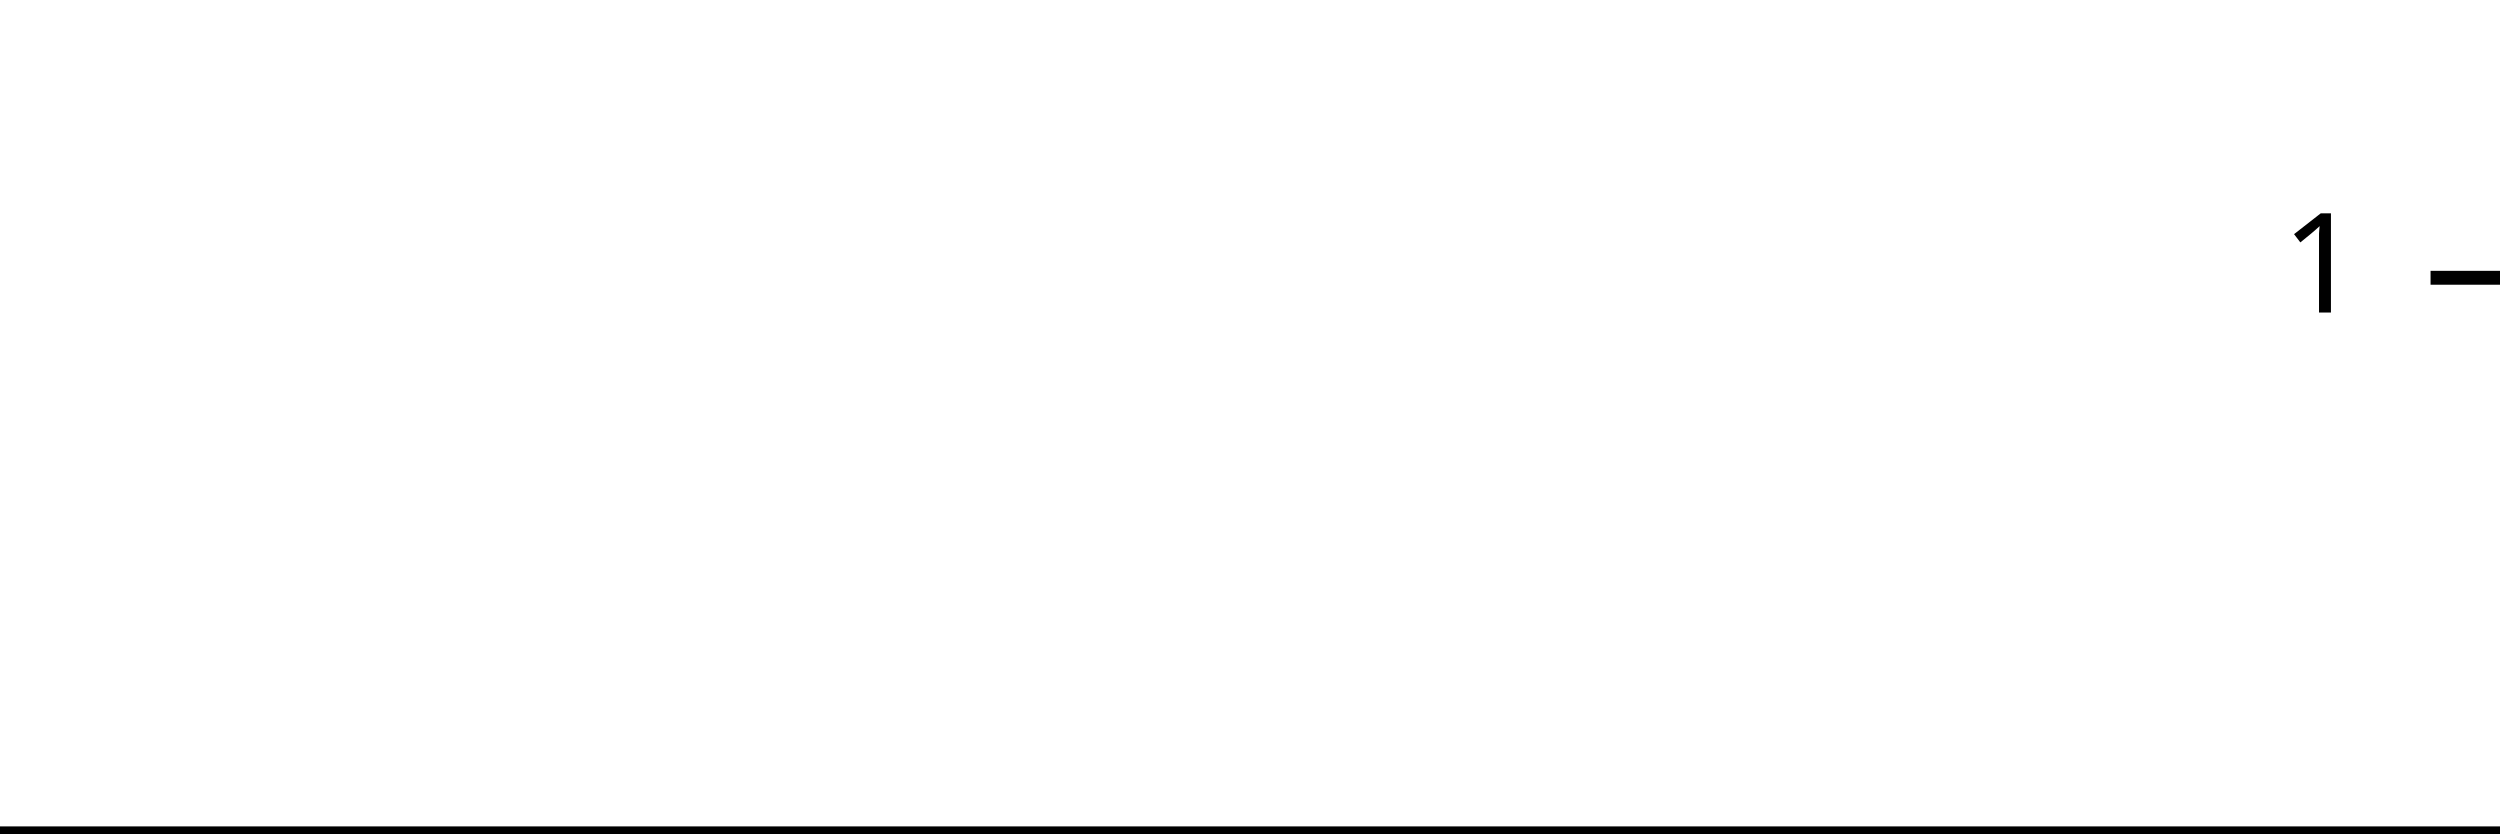
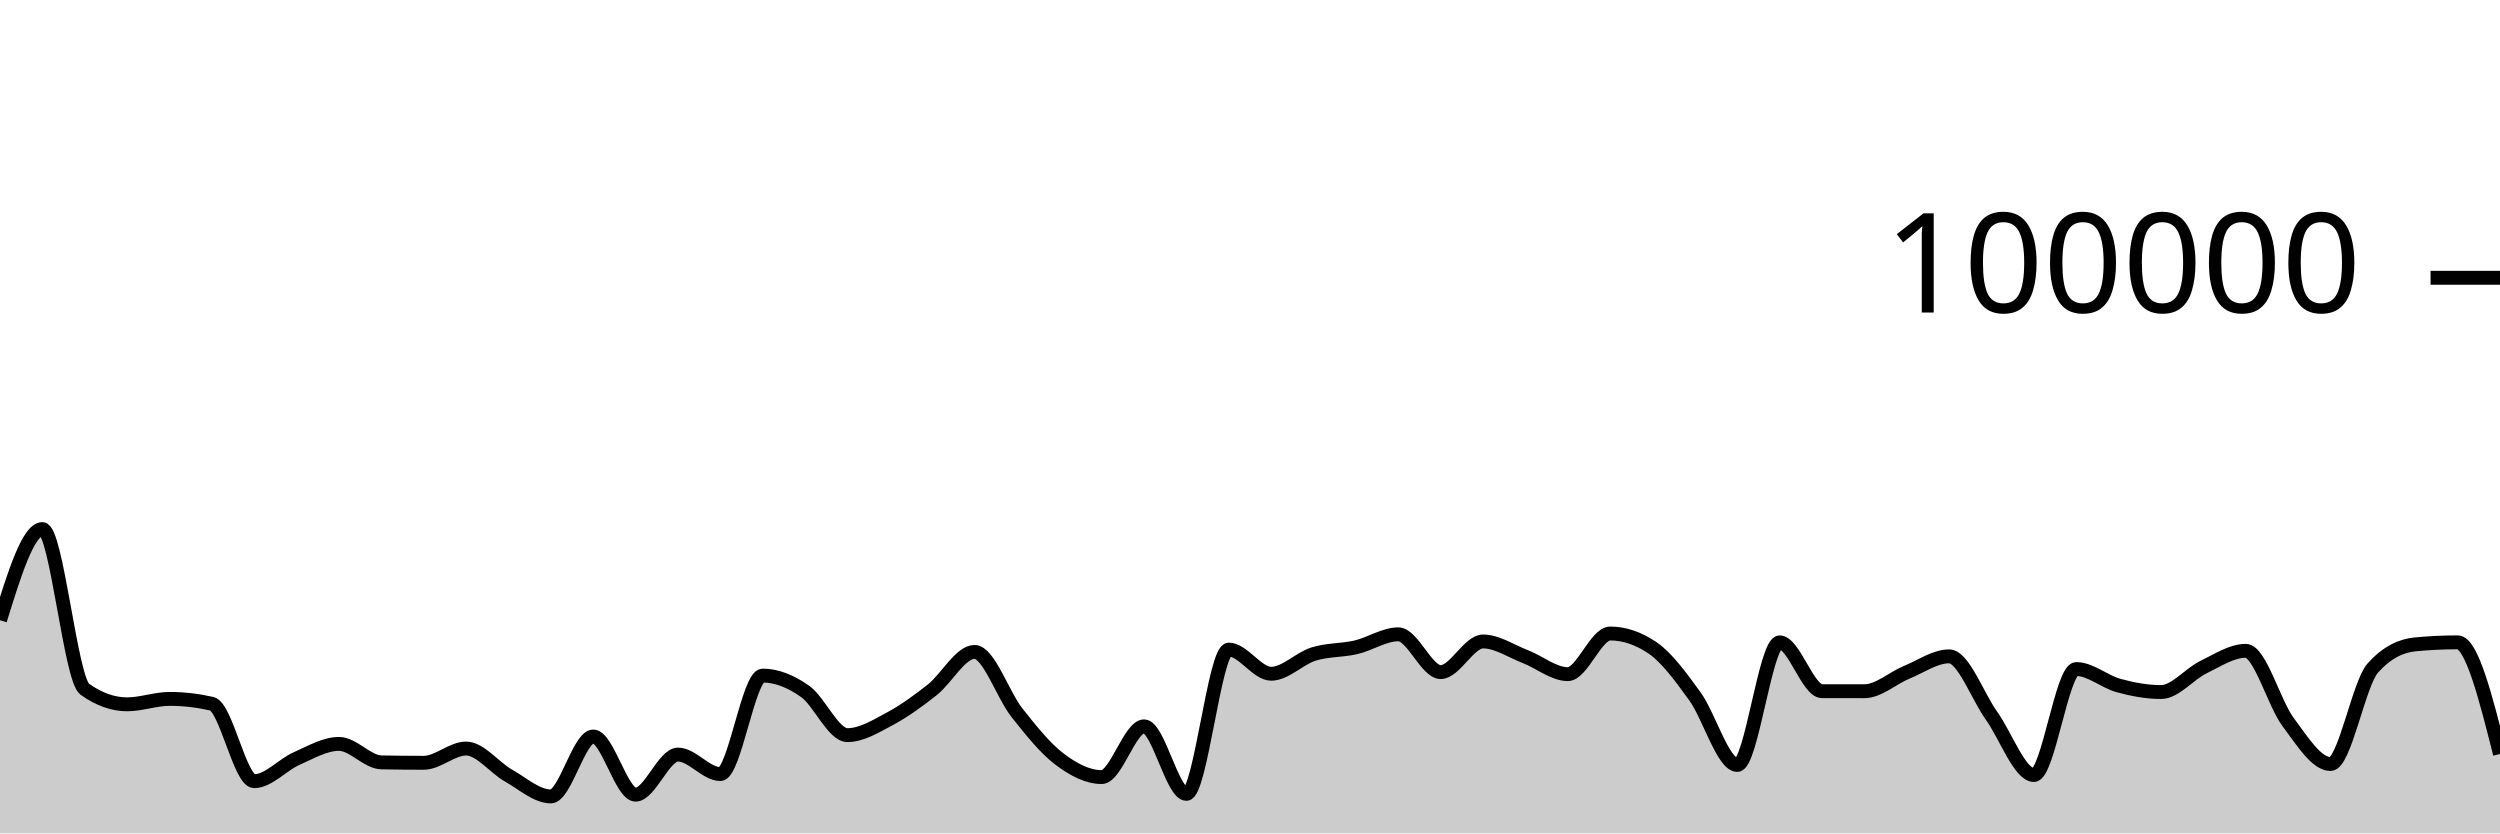
<svg xmlns="http://www.w3.org/2000/svg" viewBox="0 0 180 60">
  <g transform="translate(0,20)">
-     <path class="area" fill="rgba(0, 0, 0, 0.2)" d="M0,40C1.034,40,2.069,40,3.103,40C4.138,40,5.172,40,6.207,40C7.241,40,8.276,40,9.31,40C10.345,40,11.379,40,12.414,40C13.448,40,14.483,40,15.517,40C16.552,40,17.586,40,18.621,40C19.655,40,20.69,40,21.724,40C22.759,40,23.793,40,24.828,40C25.862,40,26.897,40,27.931,40C28.966,40,30,40,31.034,40C32.069,40,33.103,40,34.138,40C35.172,40,36.207,40,37.241,40C38.276,40,39.31,40,40.345,40C41.379,40,42.414,40,43.448,40C44.483,40,45.517,40,46.552,40C47.586,40,48.621,40,49.655,40C50.69,40,51.724,40,52.759,40C53.793,40,54.828,40,55.862,40C56.897,40,57.931,40,58.966,40C60,40,61.034,40,62.069,40C63.103,40,64.138,40,65.172,40C66.207,40,67.241,40,68.276,40C69.31,40,70.345,40,71.379,40C72.414,40,73.448,40,74.483,40C75.517,40,76.552,40,77.586,40C78.621,40,79.655,40,80.69,40C81.724,40,82.759,40,83.793,40C84.828,40,85.862,40,86.897,40C87.931,40,88.966,40,90,40C91.034,40,92.069,40,93.103,40C94.138,40,95.172,40,96.207,40C97.241,40,98.276,40,99.31,40C100.345,40,101.379,40,102.414,40C103.448,40,104.483,40,105.517,40C106.552,40,107.586,40,108.621,40C109.655,40,110.69,40,111.724,40C112.759,40,113.793,40,114.828,40C115.862,40,116.897,40,117.931,40C118.966,40,120,40,121.034,40C122.069,40,123.103,40,124.138,40C125.172,40,126.207,40,127.241,40C128.276,40,129.31,40,130.345,40C131.379,40,132.414,40,133.448,40C134.483,40,135.517,40,136.552,40C137.586,40,138.621,40,139.655,40C140.69,40,141.724,40,142.759,40C143.793,40,144.828,40,145.862,40C146.897,40,147.931,40,148.966,40C150,40,151.034,40,152.069,40C153.103,40,154.138,40,155.172,40C156.207,40,157.241,40,158.276,40C159.31,40,160.345,40,161.379,40C162.414,40,163.448,40,164.483,40C165.517,40,166.552,40,167.586,40C168.621,40,169.655,40,170.69,40C171.724,40,172.759,40,173.793,40C174.828,40,175.862,40,176.897,40C177.931,40,178.966,40,180,40L180,40C178.966,40,177.931,40,176.897,40C175.862,40,174.828,40,173.793,40C172.759,40,171.724,40,170.69,40C169.655,40,168.621,40,167.586,40C166.552,40,165.517,40,164.483,40C163.448,40,162.414,40,161.379,40C160.345,40,159.31,40,158.276,40C157.241,40,156.207,40,155.172,40C154.138,40,153.103,40,152.069,40C151.034,40,150,40,148.966,40C147.931,40,146.897,40,145.862,40C144.828,40,143.793,40,142.759,40C141.724,40,140.69,40,139.655,40C138.621,40,137.586,40,136.552,40C135.517,40,134.483,40,133.448,40C132.414,40,131.379,40,130.345,40C129.31,40,128.276,40,127.241,40C126.207,40,125.172,40,124.138,40C123.103,40,122.069,40,121.034,40C120,40,118.966,40,117.931,40C116.897,40,115.862,40,114.828,40C113.793,40,112.759,40,111.724,40C110.69,40,109.655,40,108.621,40C107.586,40,106.552,40,105.517,40C104.483,40,103.448,40,102.414,40C101.379,40,100.345,40,99.31,40C98.276,40,97.241,40,96.207,40C95.172,40,94.138,40,93.103,40C92.069,40,91.034,40,90,40C88.966,40,87.931,40,86.897,40C85.862,40,84.828,40,83.793,40C82.759,40,81.724,40,80.69,40C79.655,40,78.621,40,77.586,40C76.552,40,75.517,40,74.483,40C73.448,40,72.414,40,71.379,40C70.345,40,69.31,40,68.276,40C67.241,40,66.207,40,65.172,40C64.138,40,63.103,40,62.069,40C61.034,40,60,40,58.966,40C57.931,40,56.897,40,55.862,40C54.828,40,53.793,40,52.759,40C51.724,40,50.69,40,49.655,40C48.621,40,47.586,40,46.552,40C45.517,40,44.483,40,43.448,40C42.414,40,41.379,40,40.345,40C39.31,40,38.276,40,37.241,40C36.207,40,35.172,40,34.138,40C33.103,40,32.069,40,31.034,40C30,40,28.966,40,27.931,40C26.897,40,25.862,40,24.828,40C23.793,40,22.759,40,21.724,40C20.69,40,19.655,40,18.621,40C17.586,40,16.552,40,15.517,40C14.483,40,13.448,40,12.414,40C11.379,40,10.345,40,9.31,40C8.276,40,7.241,40,6.207,40C5.172,40,4.138,40,3.103,40C2.069,40,1.034,40,0,40Z" />
-     <path class="line" stroke="black" fill="none" d="M0,40C1.034,40,2.069,40,3.103,40C4.138,40,5.172,40,6.207,40C7.241,40,8.276,40,9.31,40C10.345,40,11.379,40,12.414,40C13.448,40,14.483,40,15.517,40C16.552,40,17.586,40,18.621,40C19.655,40,20.69,40,21.724,40C22.759,40,23.793,40,24.828,40C25.862,40,26.897,40,27.931,40C28.966,40,30,40,31.034,40C32.069,40,33.103,40,34.138,40C35.172,40,36.207,40,37.241,40C38.276,40,39.31,40,40.345,40C41.379,40,42.414,40,43.448,40C44.483,40,45.517,40,46.552,40C47.586,40,48.621,40,49.655,40C50.69,40,51.724,40,52.759,40C53.793,40,54.828,40,55.862,40C56.897,40,57.931,40,58.966,40C60,40,61.034,40,62.069,40C63.103,40,64.138,40,65.172,40C66.207,40,67.241,40,68.276,40C69.31,40,70.345,40,71.379,40C72.414,40,73.448,40,74.483,40C75.517,40,76.552,40,77.586,40C78.621,40,79.655,40,80.69,40C81.724,40,82.759,40,83.793,40C84.828,40,85.862,40,86.897,40C87.931,40,88.966,40,90,40C91.034,40,92.069,40,93.103,40C94.138,40,95.172,40,96.207,40C97.241,40,98.276,40,99.31,40C100.345,40,101.379,40,102.414,40C103.448,40,104.483,40,105.517,40C106.552,40,107.586,40,108.621,40C109.655,40,110.69,40,111.724,40C112.759,40,113.793,40,114.828,40C115.862,40,116.897,40,117.931,40C118.966,40,120,40,121.034,40C122.069,40,123.103,40,124.138,40C125.172,40,126.207,40,127.241,40C128.276,40,129.31,40,130.345,40C131.379,40,132.414,40,133.448,40C134.483,40,135.517,40,136.552,40C137.586,40,138.621,40,139.655,40C140.69,40,141.724,40,142.759,40C143.793,40,144.828,40,145.862,40C146.897,40,147.931,40,148.966,40C150,40,151.034,40,152.069,40C153.103,40,154.138,40,155.172,40C156.207,40,157.241,40,158.276,40C159.31,40,160.345,40,161.379,40C162.414,40,163.448,40,164.483,40C165.517,40,166.552,40,167.586,40C168.621,40,169.655,40,170.69,40C171.724,40,172.759,40,173.793,40C174.828,40,175.862,40,176.897,40C177.931,40,178.966,40,180,40" />
+     <path class="area" fill="rgba(0, 0, 0, 0.2)" d="M0,24.656C1.017,21.374,2.034,18.093,3.051,18.093C4.068,18.093,5.085,28.897,6.102,29.622C7.119,30.348,8.136,30.711,9.153,30.711C10.169,30.711,11.186,30.321,12.203,30.321C13.22,30.321,14.237,30.437,15.254,30.671C16.271,30.904,17.288,36.246,18.305,36.246C19.322,36.246,20.339,35.063,21.356,34.616C22.373,34.168,23.39,33.56,24.407,33.56C25.424,33.56,26.441,34.871,27.458,34.891C28.475,34.911,29.492,34.921,30.508,34.921C31.525,34.921,32.542,33.895,33.559,33.895C34.576,33.895,35.593,35.264,36.61,35.839C37.627,36.413,38.644,37.342,39.661,37.342C40.678,37.342,41.695,33.029,42.712,33.029C43.729,33.029,44.746,37.216,45.763,37.216C46.78,37.216,47.797,34.329,48.814,34.329C49.831,34.329,50.847,35.733,51.864,35.733C52.881,35.733,53.898,28.642,54.915,28.642C55.932,28.642,56.949,29.063,57.966,29.778C58.983,30.492,60,32.929,61.017,32.929C62.034,32.929,63.051,32.297,64.068,31.754C65.085,31.211,66.102,30.474,67.119,29.671C68.136,28.869,69.153,26.938,70.169,26.938C71.186,26.938,72.203,30.031,73.22,31.315C74.237,32.6,75.254,33.872,76.271,34.645C77.288,35.417,78.305,35.949,79.322,35.949C80.339,35.949,81.356,32.297,82.373,32.297C83.39,32.297,84.407,37.159,85.424,37.159C86.441,37.159,87.458,26.771,88.475,26.771C89.492,26.771,90.508,28.51,91.525,28.51C92.542,28.51,93.559,27.409,94.576,27.092C95.593,26.774,96.61,26.843,97.627,26.606C98.644,26.37,99.661,25.671,100.678,25.671C101.695,25.671,102.712,28.391,103.729,28.391C104.746,28.391,105.763,26.186,106.78,26.186C107.797,26.186,108.814,26.888,109.831,27.28C110.847,27.673,111.864,28.538,112.881,28.538C113.898,28.538,114.915,25.612,115.932,25.612C116.949,25.612,117.966,25.957,118.983,26.646C120,27.336,121.017,28.733,122.034,30.138C123.051,31.543,124.068,35.077,125.085,35.077C126.102,35.077,127.119,26.25,128.136,26.25C129.153,26.25,130.169,29.764,131.186,29.766C132.203,29.767,133.22,29.768,134.237,29.768C135.254,29.768,136.271,28.821,137.288,28.402C138.305,27.984,139.322,27.258,140.339,27.258C141.356,27.258,142.373,30.109,143.39,31.533C144.407,32.957,145.424,35.801,146.441,35.801C147.458,35.801,148.475,28.17,149.492,28.17C150.508,28.17,151.525,29.084,152.542,29.36C153.559,29.636,154.576,29.827,155.593,29.827C156.61,29.827,157.627,28.531,158.644,28.036C159.661,27.542,160.678,26.86,161.695,26.86C162.712,26.86,163.729,30.633,164.746,31.991C165.763,33.35,166.78,35.01,167.797,35.01C168.814,35.01,169.831,29.22,170.847,28.09C171.864,26.959,172.881,26.492,173.898,26.394C174.915,26.297,175.932,26.248,176.949,26.248C177.966,26.248,178.983,30.267,180,34.287L180,40C178.983,40,177.966,40,176.949,40C175.932,40,174.915,40,173.898,40C172.881,40,171.864,40,170.847,40C169.831,40,168.814,40,167.797,40C166.78,40,165.763,40,164.746,40C163.729,40,162.712,40,161.695,40C160.678,40,159.661,40,158.644,40C157.627,40,156.61,40,155.593,40C154.576,40,153.559,40,152.542,40C151.525,40,150.508,40,149.492,40C148.475,40,147.458,40,146.441,40C145.424,40,144.407,40,143.39,40C142.373,40,141.356,40,140.339,40C139.322,40,138.305,40,137.288,40C136.271,40,135.254,40,134.237,40C133.22,40,132.203,40,131.186,40C130.169,40,129.153,40,128.136,40C127.119,40,126.102,40,125.085,40C124.068,40,123.051,40,122.034,40C121.017,40,120,40,118.983,40C117.966,40,116.949,40,115.932,40C114.915,40,113.898,40,112.881,40C111.864,40,110.847,40,109.831,40C108.814,40,107.797,40,106.78,40C105.763,40,104.746,40,103.729,40C102.712,40,101.695,40,100.678,40C99.661,40,98.644,40,97.627,40C96.61,40,95.593,40,94.576,40C93.559,40,92.542,40,91.525,40C90.508,40,89.492,40,88.475,40C87.458,40,86.441,40,85.424,40C84.407,40,83.39,40,82.373,40C81.356,40,80.339,40,79.322,40C78.305,40,77.288,40,76.271,40C75.254,40,74.237,40,73.22,40C72.203,40,71.186,40,70.169,40C69.153,40,68.136,40,67.119,40C66.102,40,65.085,40,64.068,40C63.051,40,62.034,40,61.017,40C60,40,58.983,40,57.966,40C56.949,40,55.932,40,54.915,40C53.898,40,52.881,40,51.864,40C50.847,40,49.831,40,48.814,40C47.797,40,46.78,40,45.763,40C44.746,40,43.729,40,42.712,40C41.695,40,40.678,40,39.661,40C38.644,40,37.627,40,36.61,40C35.593,40,34.576,40,33.559,40C32.542,40,31.525,40,30.508,40C29.492,40,28.475,40,27.458,40C26.441,40,25.424,40,24.407,40C23.39,40,22.373,40,21.356,40C20.339,40,19.322,40,18.305,40C17.288,40,16.271,40,15.254,40C14.237,40,13.22,40,12.203,40C11.186,40,10.169,40,9.153,40C8.136,40,7.119,40,6.102,40C5.085,40,4.068,40,3.051,40C2.034,40,1.017,40,0,40Z" />
+     <path class="line" stroke="black" fill="none" d="M0,24.656C1.017,21.374,2.034,18.093,3.051,18.093C4.068,18.093,5.085,28.897,6.102,29.622C7.119,30.348,8.136,30.711,9.153,30.711C10.169,30.711,11.186,30.321,12.203,30.321C13.22,30.321,14.237,30.437,15.254,30.671C16.271,30.904,17.288,36.246,18.305,36.246C19.322,36.246,20.339,35.063,21.356,34.616C22.373,34.168,23.39,33.56,24.407,33.56C25.424,33.56,26.441,34.871,27.458,34.891C28.475,34.911,29.492,34.921,30.508,34.921C31.525,34.921,32.542,33.895,33.559,33.895C34.576,33.895,35.593,35.264,36.61,35.839C37.627,36.413,38.644,37.342,39.661,37.342C40.678,37.342,41.695,33.029,42.712,33.029C43.729,33.029,44.746,37.216,45.763,37.216C46.78,37.216,47.797,34.329,48.814,34.329C49.831,34.329,50.847,35.733,51.864,35.733C52.881,35.733,53.898,28.642,54.915,28.642C55.932,28.642,56.949,29.063,57.966,29.778C58.983,30.492,60,32.929,61.017,32.929C62.034,32.929,63.051,32.297,64.068,31.754C65.085,31.211,66.102,30.474,67.119,29.671C68.136,28.869,69.153,26.938,70.169,26.938C71.186,26.938,72.203,30.031,73.22,31.315C74.237,32.6,75.254,33.872,76.271,34.645C77.288,35.417,78.305,35.949,79.322,35.949C80.339,35.949,81.356,32.297,82.373,32.297C83.39,32.297,84.407,37.159,85.424,37.159C86.441,37.159,87.458,26.771,88.475,26.771C89.492,26.771,90.508,28.51,91.525,28.51C92.542,28.51,93.559,27.409,94.576,27.092C95.593,26.774,96.61,26.843,97.627,26.606C98.644,26.37,99.661,25.671,100.678,25.671C101.695,25.671,102.712,28.391,103.729,28.391C104.746,28.391,105.763,26.186,106.78,26.186C107.797,26.186,108.814,26.888,109.831,27.28C110.847,27.673,111.864,28.538,112.881,28.538C113.898,28.538,114.915,25.612,115.932,25.612C116.949,25.612,117.966,25.957,118.983,26.646C120,27.336,121.017,28.733,122.034,30.138C123.051,31.543,124.068,35.077,125.085,35.077C126.102,35.077,127.119,26.25,128.136,26.25C129.153,26.25,130.169,29.764,131.186,29.766C132.203,29.767,133.22,29.768,134.237,29.768C135.254,29.768,136.271,28.821,137.288,28.402C138.305,27.984,139.322,27.258,140.339,27.258C141.356,27.258,142.373,30.109,143.39,31.533C144.407,32.957,145.424,35.801,146.441,35.801C147.458,35.801,148.475,28.17,149.492,28.17C150.508,28.17,151.525,29.084,152.542,29.36C153.559,29.636,154.576,29.827,155.593,29.827C156.61,29.827,157.627,28.531,158.644,28.036C159.661,27.542,160.678,26.86,161.695,26.86C162.712,26.86,163.729,30.633,164.746,31.991C165.763,33.35,166.78,35.01,167.797,35.01C168.814,35.01,169.831,29.22,170.847,28.09C171.864,26.959,172.881,26.492,173.898,26.394C174.915,26.297,175.932,26.248,176.949,26.248C177.966,26.248,178.983,30.267,180,34.287" />
    <path class="axis-ceiling" stroke-width="1" stroke="black" fill="none" d="M175,0L180,0" />
-     <text class="axis-ceiling-label" font-family="sans-serif" text-anchor="end" font-size="10px" x="170" y="2.5">1</text>
+     <text class="axis-ceiling-label" font-family="sans-serif" text-anchor="end" font-size="10px" x="170" y="2.5">100000</text>
  </g>
</svg>
